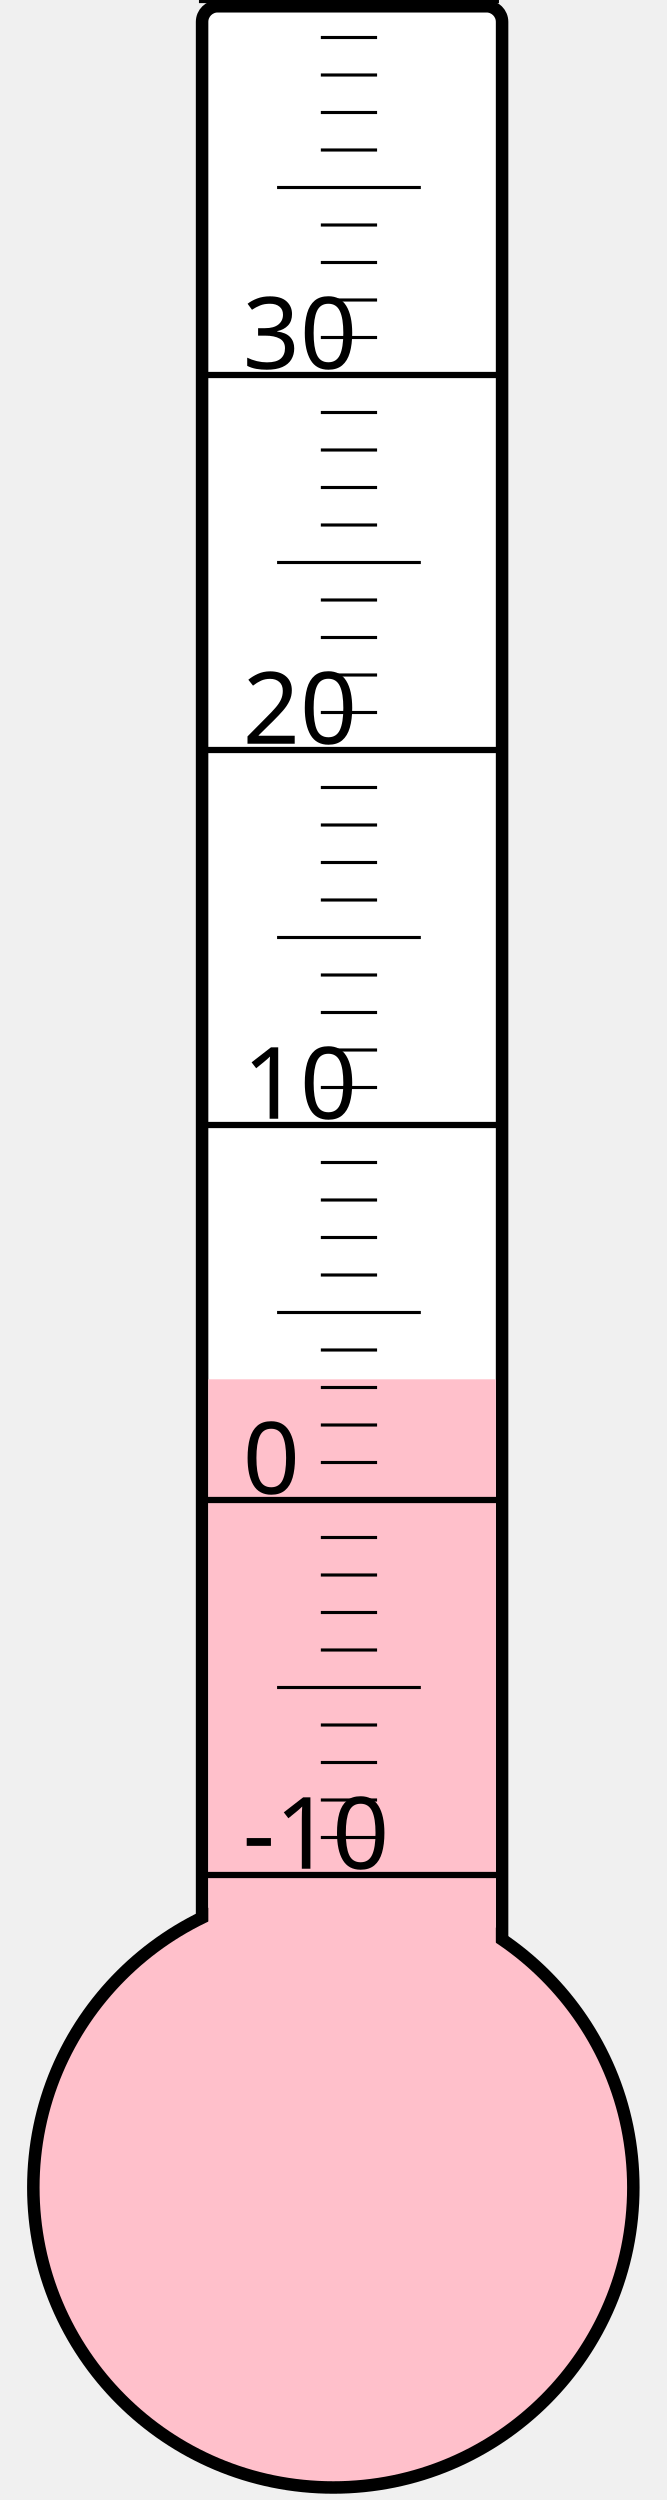
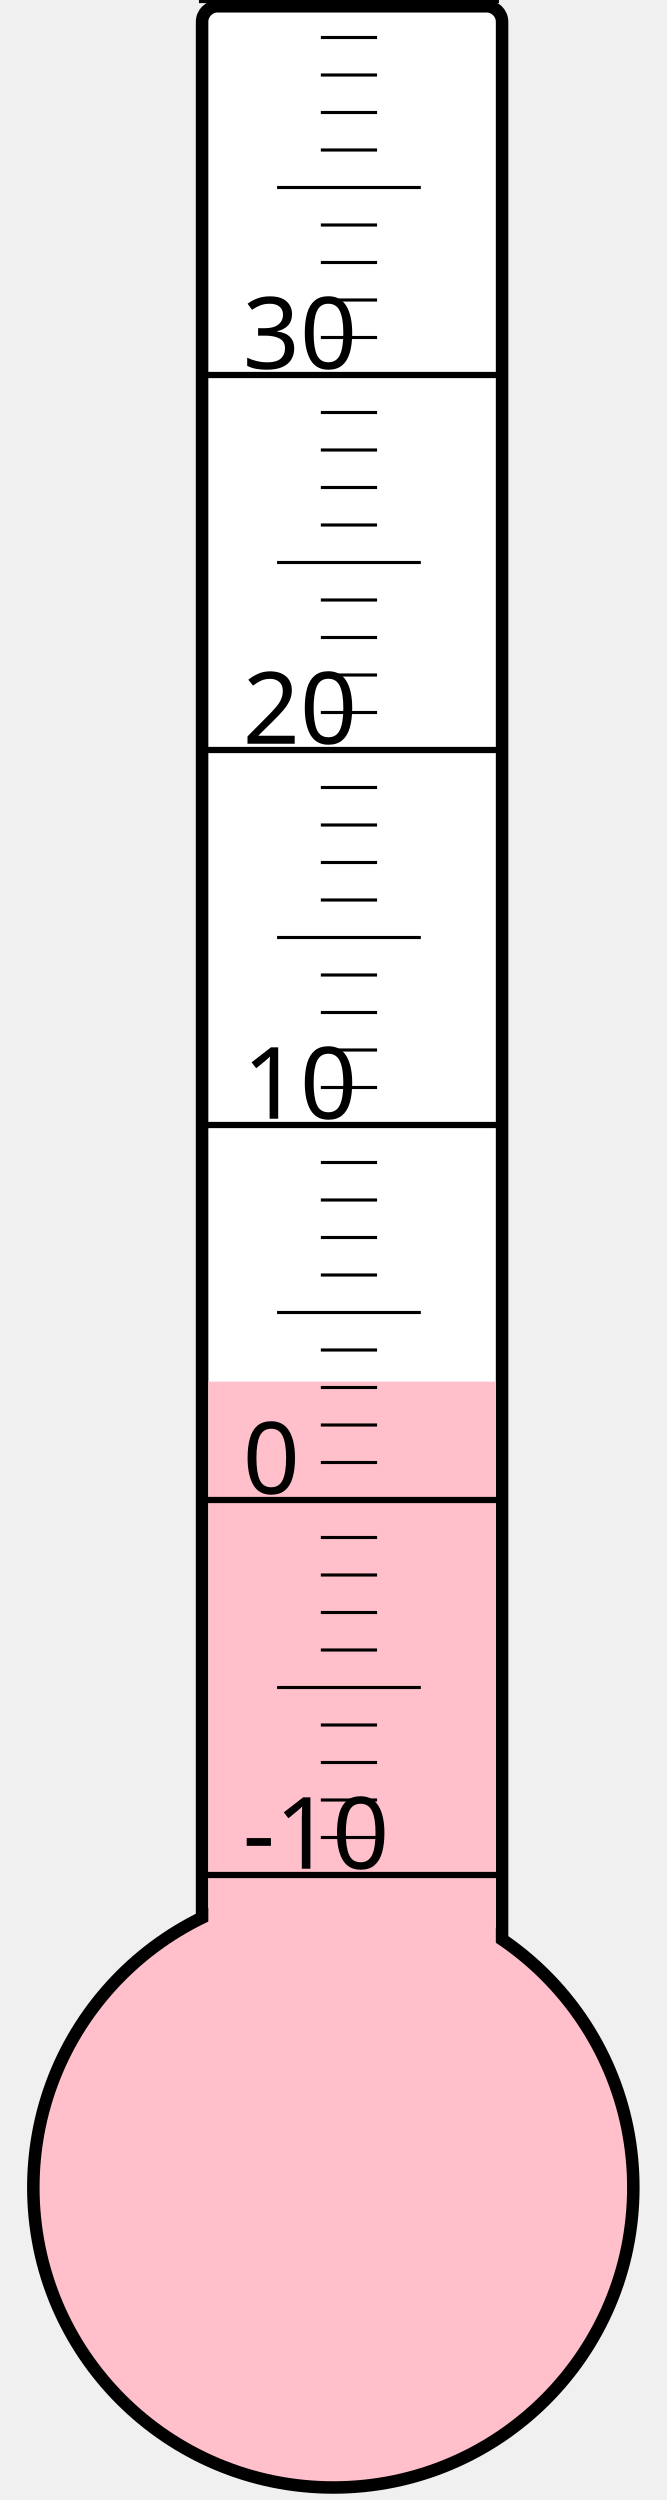
<svg xmlns="http://www.w3.org/2000/svg" width="40px" height="150px" viewBox="0 0 200 800">
  <rect width="200" height="800" x="0" y="0" style="fill: #ffffeb; fill-opacity: 0;" />
  <rect width="96" height="680" x="58" y="2" rx="5" ry="5" style="fill: white; fill-opacity: 1; stroke: black; stroke-width: 4;" />
  <circle cx="100" cy="700" r="96" style="fill: pink; stroke: black; stroke-width: 4;" />
-   <rect width="92" height="258.625" x="60" y="441.375" style="fill: pink; fill-opacity: 1; stroke-width: 0;" />
+   <rect width="92" height="257.875" x="60" y="442.125" style="fill: pink; fill-opacity: 1; stroke-width: 0;" />
  <text x="71" y="598" style="font-family: sans-serif; font-size: 24pt;">-10</text>
  <text x="71" y="478" style="font-family: sans-serif; font-size: 24pt;">0</text>
  <text x="71" y="358" style="font-family: sans-serif; font-size: 24pt;">10</text>
  <text x="71" y="238" style="font-family: sans-serif; font-size: 24pt;">20</text>
  <text x="71" y="118" style="font-family: sans-serif; font-size: 24pt;">30</text>
  <g style="stroke: black;">
    <line x1="57" y1="600" x2="153" y2="600" style="stroke-width: 2;" />
    <line x1="96" y1="588" x2="114" y2="588" style="stroke-width: 1;" />
    <line x1="96" y1="576" x2="114" y2="576" style="stroke-width: 1;" />
    <line x1="96" y1="564" x2="114" y2="564" style="stroke-width: 1;" />
    <line x1="96" y1="552" x2="114" y2="552" style="stroke-width: 1;" />
    <line x1="82" y1="540" x2="128" y2="540" style="stroke-width: 1;" />
    <line x1="96" y1="528" x2="114" y2="528" style="stroke-width: 1;" />
    <line x1="96" y1="516" x2="114" y2="516" style="stroke-width: 1;" />
    <line x1="96" y1="504" x2="114" y2="504" style="stroke-width: 1;" />
    <line x1="96" y1="492" x2="114" y2="492" style="stroke-width: 1;" />
    <line x1="57" y1="480" x2="153" y2="480" style="stroke-width: 2;" />
    <line x1="96" y1="468" x2="114" y2="468" style="stroke-width: 1;" />
    <line x1="96" y1="456" x2="114" y2="456" style="stroke-width: 1;" />
    <line x1="96" y1="444" x2="114" y2="444" style="stroke-width: 1;" />
    <line x1="96" y1="432" x2="114" y2="432" style="stroke-width: 1;" />
    <line x1="82" y1="420" x2="128" y2="420" style="stroke-width: 1;" />
    <line x1="96" y1="408" x2="114" y2="408" style="stroke-width: 1;" />
    <line x1="96" y1="396" x2="114" y2="396" style="stroke-width: 1;" />
    <line x1="96" y1="384" x2="114" y2="384" style="stroke-width: 1;" />
    <line x1="96" y1="372" x2="114" y2="372" style="stroke-width: 1;" />
    <line x1="57" y1="360" x2="153" y2="360" style="stroke-width: 2;" />
    <line x1="96" y1="348" x2="114" y2="348" style="stroke-width: 1;" />
    <line x1="96" y1="336" x2="114" y2="336" style="stroke-width: 1;" />
    <line x1="96" y1="324" x2="114" y2="324" style="stroke-width: 1;" />
    <line x1="96" y1="312" x2="114" y2="312" style="stroke-width: 1;" />
    <line x1="82" y1="300" x2="128" y2="300" style="stroke-width: 1;" />
    <line x1="96" y1="288" x2="114" y2="288" style="stroke-width: 1;" />
    <line x1="96" y1="276" x2="114" y2="276" style="stroke-width: 1;" />
    <line x1="96" y1="264" x2="114" y2="264" style="stroke-width: 1;" />
    <line x1="96" y1="252" x2="114" y2="252" style="stroke-width: 1;" />
    <line x1="57" y1="240" x2="153" y2="240" style="stroke-width: 2;" />
    <line x1="96" y1="228" x2="114" y2="228" style="stroke-width: 1;" />
    <line x1="96" y1="216" x2="114" y2="216" style="stroke-width: 1;" />
    <line x1="96" y1="204" x2="114" y2="204" style="stroke-width: 1;" />
    <line x1="96" y1="192" x2="114" y2="192" style="stroke-width: 1;" />
    <line x1="82" y1="180" x2="128" y2="180" style="stroke-width: 1;" />
    <line x1="96" y1="168" x2="114" y2="168" style="stroke-width: 1;" />
    <line x1="96" y1="156" x2="114" y2="156" style="stroke-width: 1;" />
    <line x1="96" y1="144" x2="114" y2="144" style="stroke-width: 1;" />
    <line x1="96" y1="132" x2="114" y2="132" style="stroke-width: 1;" />
    <line x1="57" y1="120" x2="153" y2="120" style="stroke-width: 2;" />
    <line x1="96" y1="108" x2="114" y2="108" style="stroke-width: 1;" />
    <line x1="96" y1="96" x2="114" y2="96" style="stroke-width: 1;" />
    <line x1="96" y1="84" x2="114" y2="84" style="stroke-width: 1;" />
    <line x1="96" y1="72" x2="114" y2="72" style="stroke-width: 1;" />
    <line x1="82" y1="60" x2="128" y2="60" style="stroke-width: 1;" />
    <line x1="96" y1="48" x2="114" y2="48" style="stroke-width: 1;" />
    <line x1="96" y1="36" x2="114" y2="36" style="stroke-width: 1;" />
    <line x1="96" y1="24" x2="114" y2="24" style="stroke-width: 1;" />
    <line x1="96" y1="12" x2="114" y2="12" style="stroke-width: 1;" />
    <line x1="57" y1="0" x2="153" y2="0" style="stroke-width: 2;" />
  </g>
</svg>
